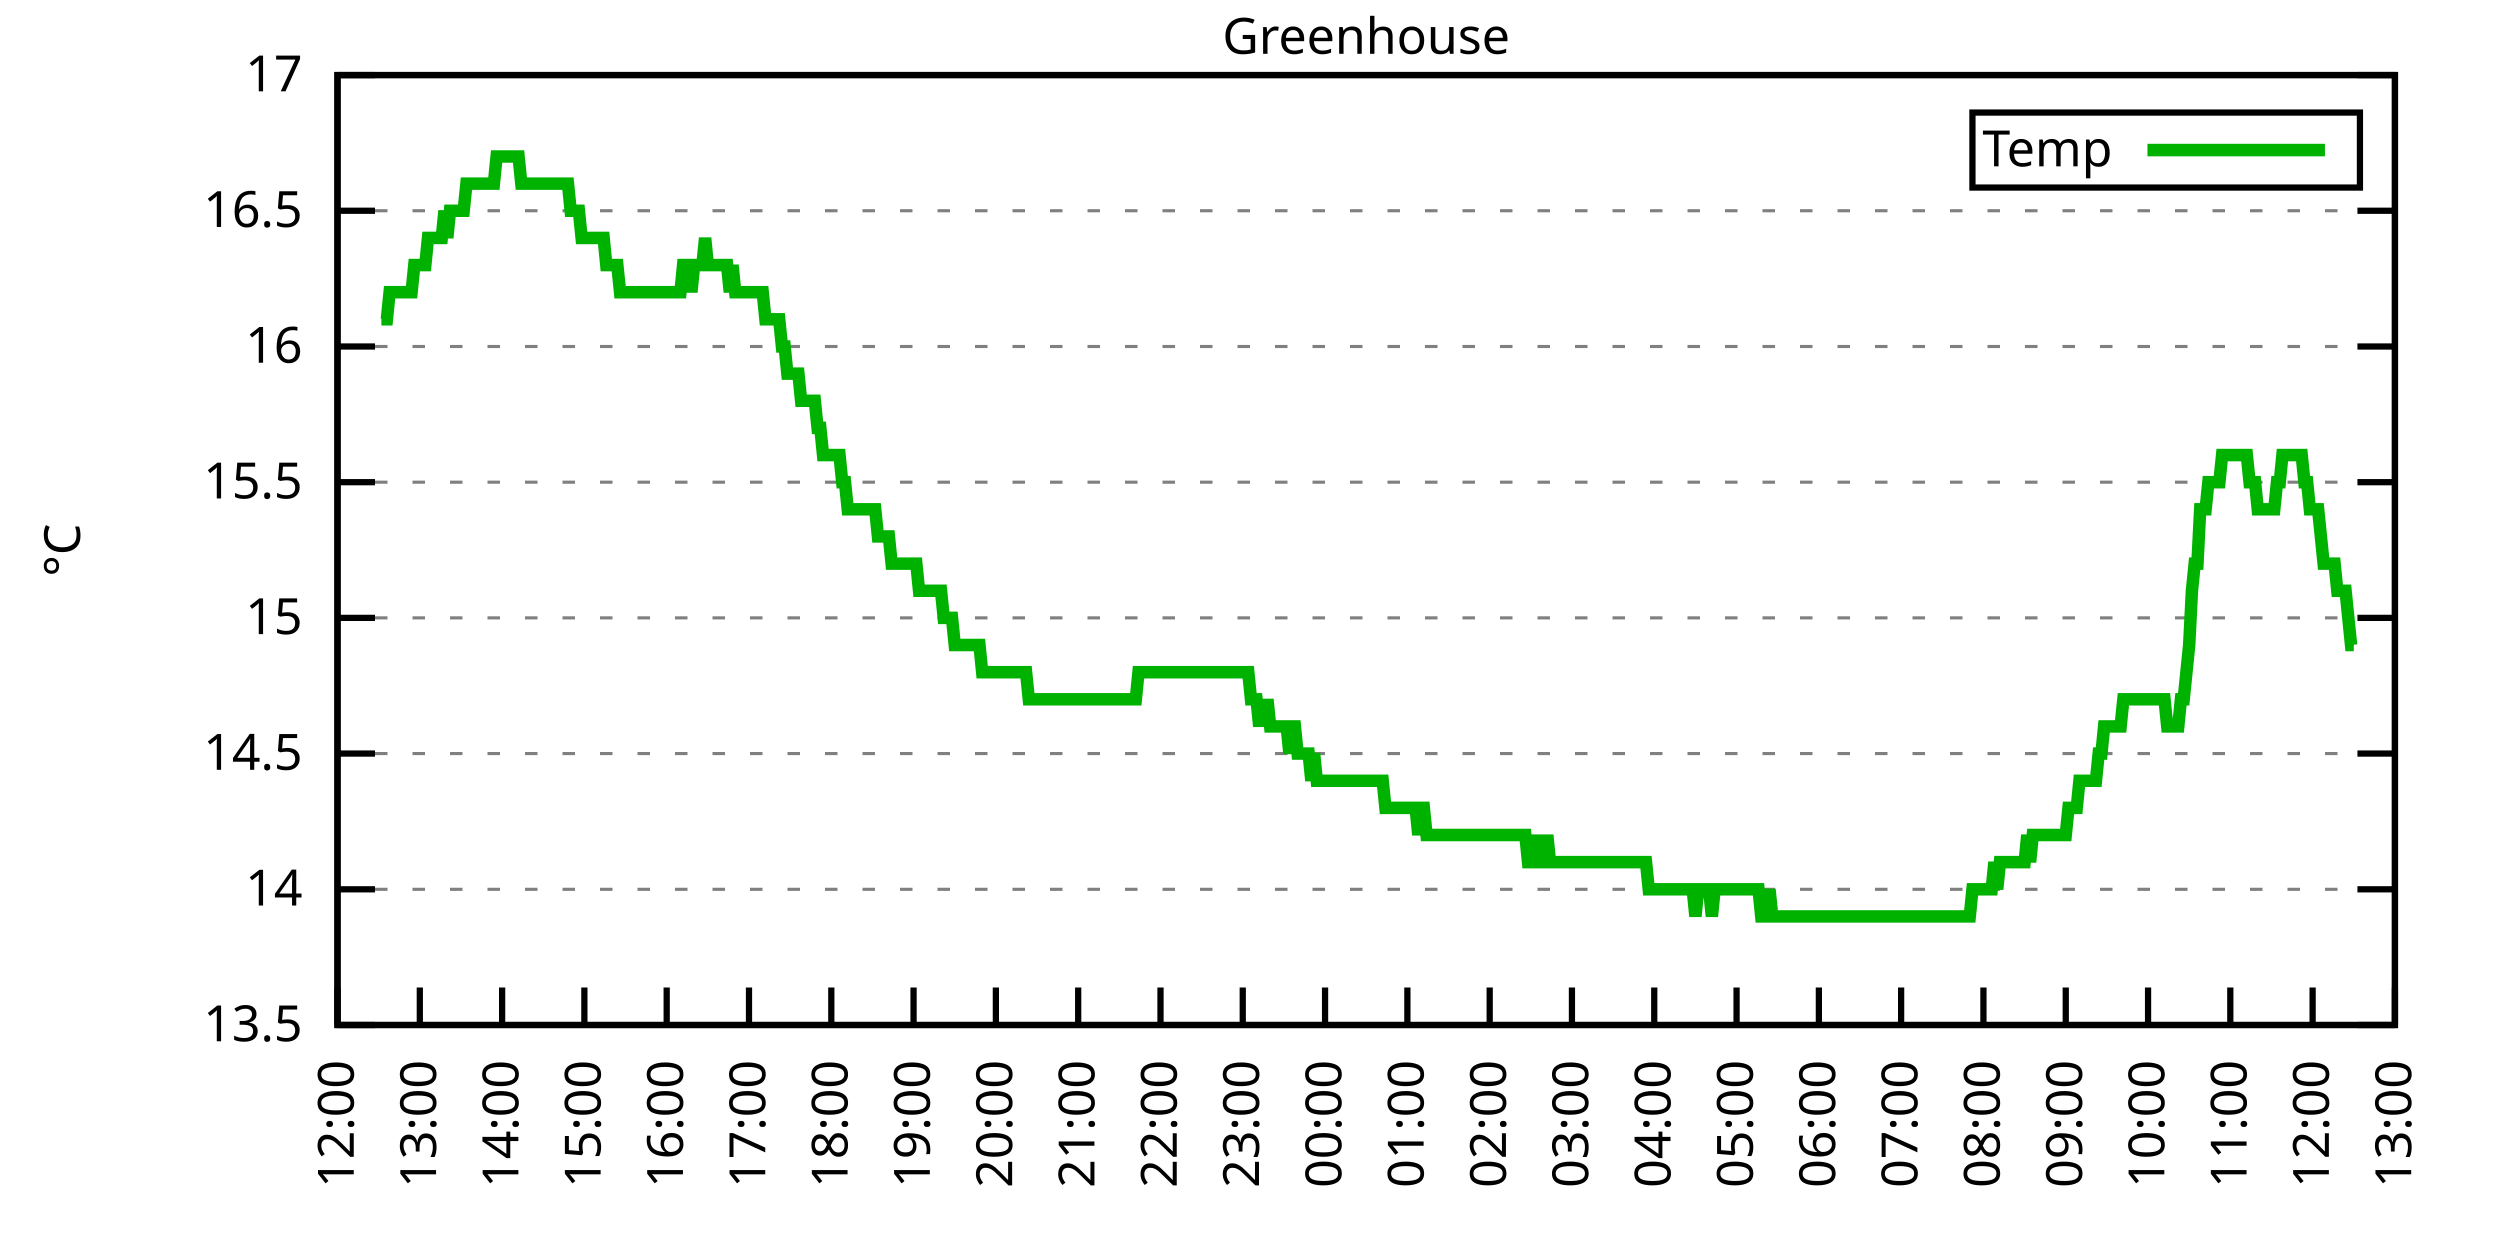
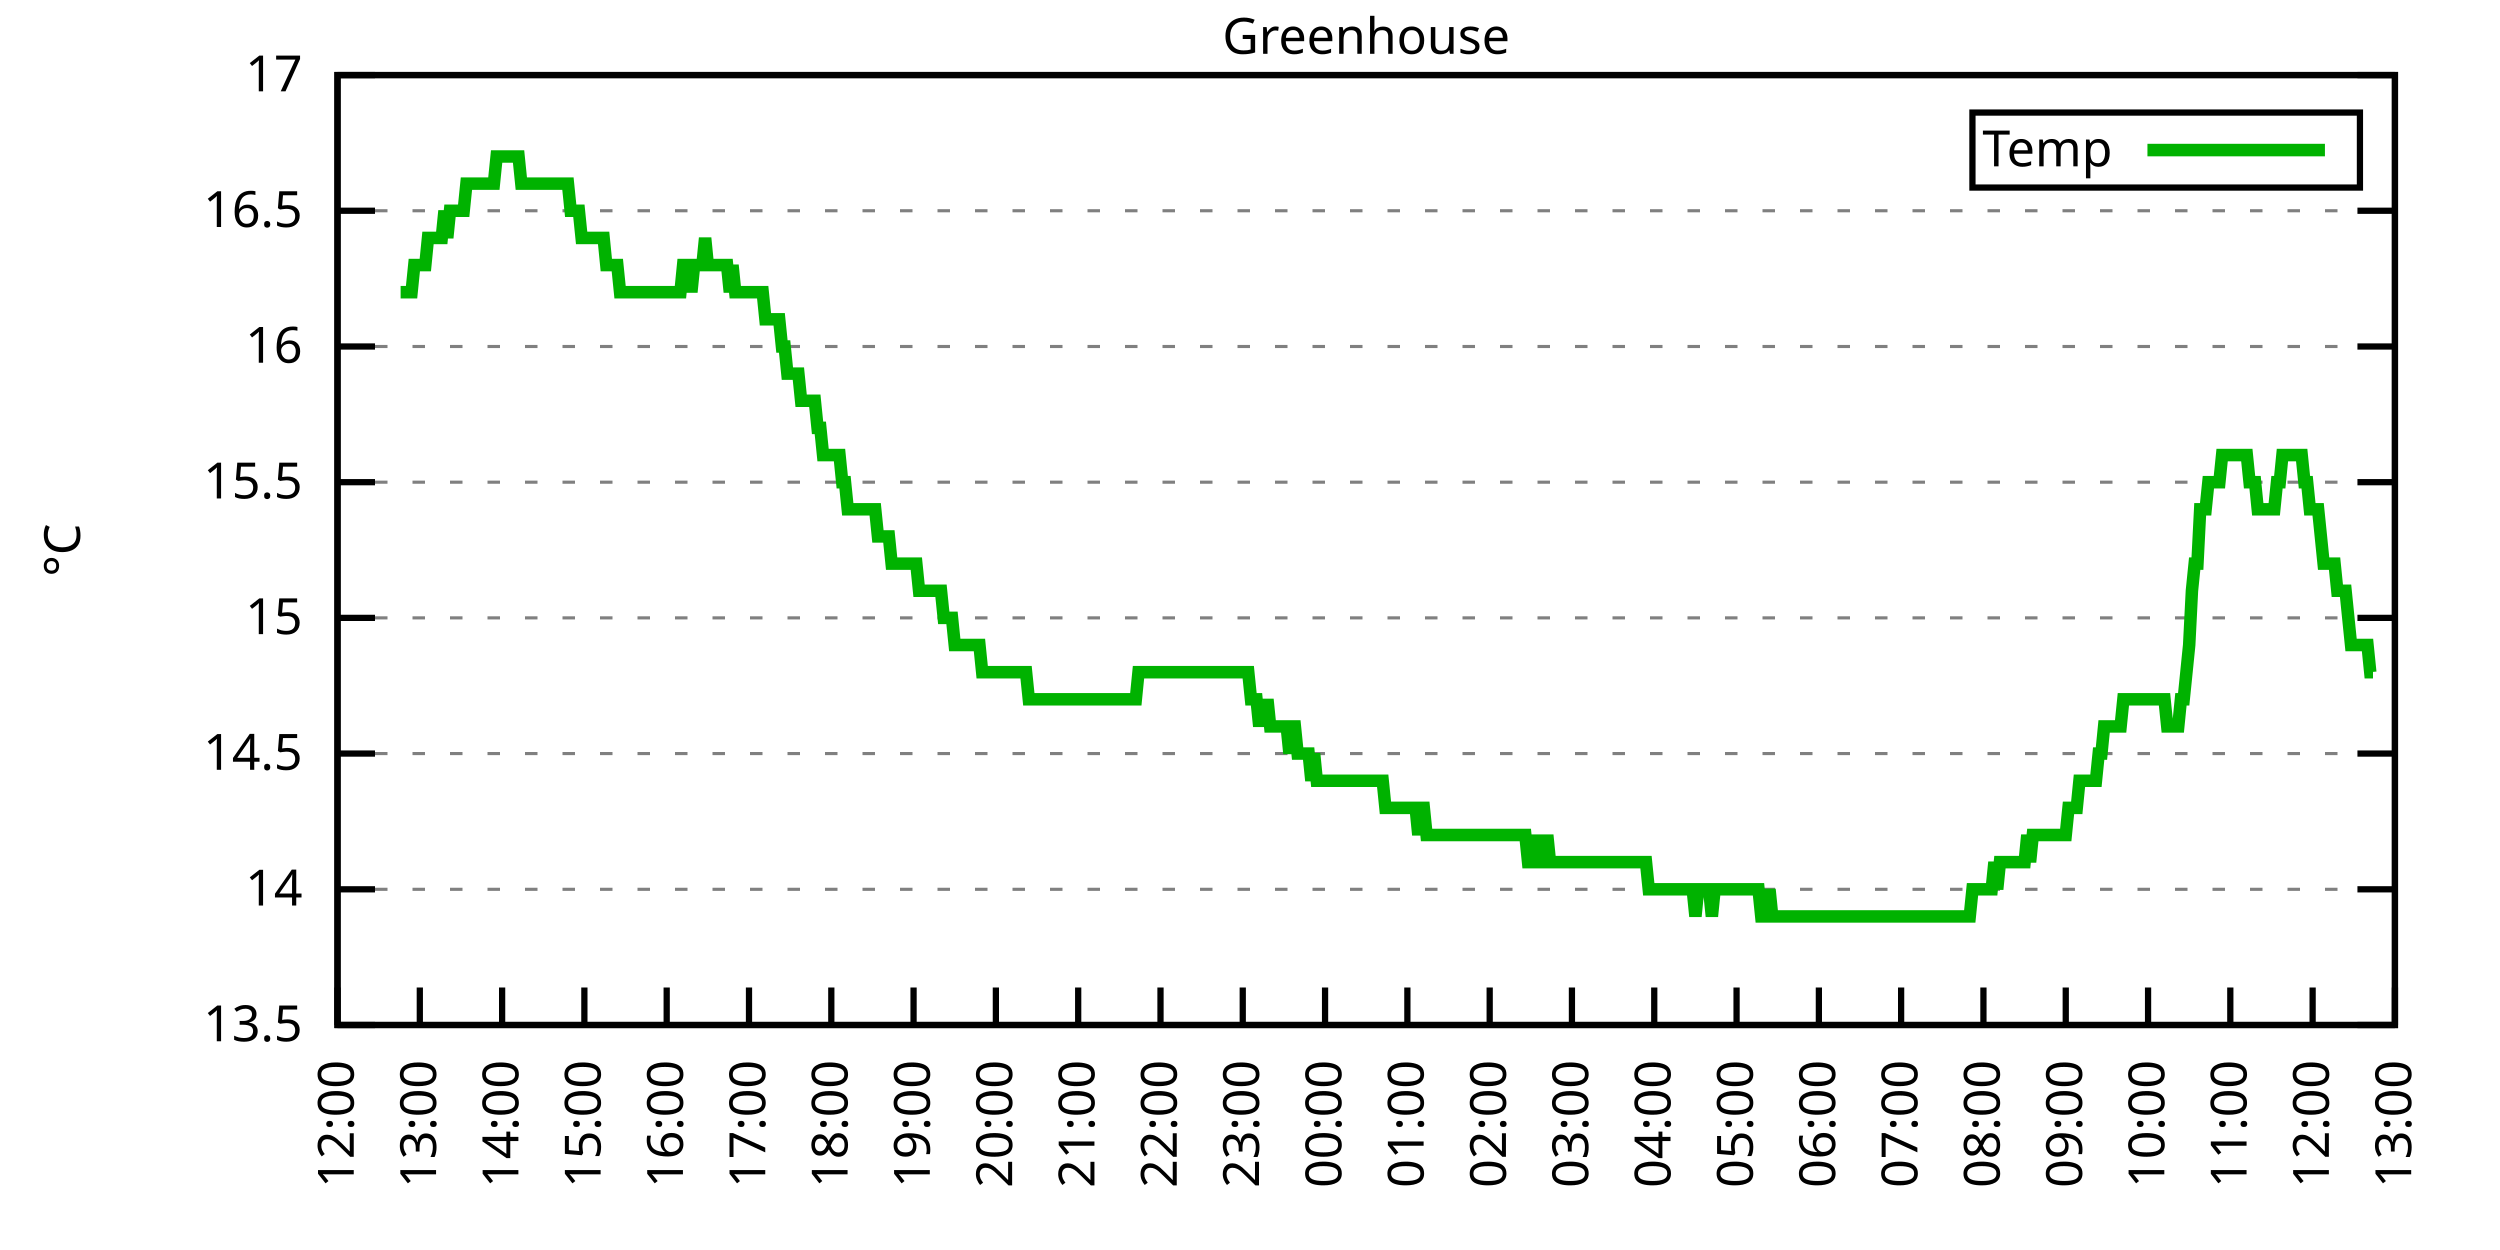
<svg xmlns="http://www.w3.org/2000/svg" xmlns:xlink="http://www.w3.org/1999/xlink" width="400" height="200" viewBox="0 0 400 200">
  <g id="gnuplot_canvas">
    <rect x="0" y="0" width="400" height="200" fill="none" />
    <defs>
      <circle id="gpDot" r="0.5" stroke-width="0.5" stroke="currentColor" />
      <path id="gpPt0" stroke-width="0.333" stroke="currentColor" d="M-1,0 h2 M0,-1 v2" />
      <path id="gpPt1" stroke-width="0.333" stroke="currentColor" d="M-1,-1 L1,1 M1,-1 L-1,1" />
      <path id="gpPt2" stroke-width="0.333" stroke="currentColor" d="M-1,0 L1,0 M0,-1 L0,1 M-1,-1 L1,1 M-1,1 L1,-1" />
      <rect id="gpPt3" stroke-width="0.333" stroke="currentColor" x="-1" y="-1" width="2" height="2" />
      <rect id="gpPt4" stroke-width="0.333" stroke="currentColor" fill="currentColor" x="-1" y="-1" width="2" height="2" />
      <circle id="gpPt5" stroke-width="0.333" stroke="currentColor" cx="0" cy="0" r="1" />
      <use xlink:href="#gpPt5" id="gpPt6" fill="currentColor" stroke="none" />
      <path id="gpPt7" stroke-width="0.333" stroke="currentColor" d="M0,-1.33 L-1.33,0.67 L1.33,0.67 z" />
      <use xlink:href="#gpPt7" id="gpPt8" fill="currentColor" stroke="none" />
      <use xlink:href="#gpPt7" id="gpPt9" stroke="currentColor" transform="rotate(180)" />
      <use xlink:href="#gpPt9" id="gpPt10" fill="currentColor" stroke="none" />
      <use xlink:href="#gpPt3" id="gpPt11" stroke="currentColor" transform="rotate(45)" />
      <use xlink:href="#gpPt11" id="gpPt12" fill="currentColor" stroke="none" />
      <path id="gpPt13" stroke-width="0.333" stroke="currentColor" d="M0,1.330 L1.265,0.411 L0.782,-1.067 L-0.782,-1.076 L-1.265,0.411 z" />
      <use xlink:href="#gpPt13" id="gpPt14" fill="currentColor" stroke="none" />
      <filter id="textbox" filterUnits="objectBoundingBox" x="0" y="0" height="1" width="1">
        <feFlood flood-color="white" flood-opacity="1" result="bgnd" />
        <feComposite in="SourceGraphic" in2="bgnd" operator="atop" />
      </filter>
      <filter id="greybox" filterUnits="objectBoundingBox" x="0" y="0" height="1" width="1">
        <feFlood flood-color="lightgrey" flood-opacity="1" result="grey" />
        <feComposite in="SourceGraphic" in2="grey" operator="atop" />
      </filter>
    </defs>
    <g fill="none" color="white" stroke="currentColor" stroke-width="1.00" stroke-linecap="butt" stroke-linejoin="miter">
</g>
    <g fill="none" color="black" stroke="currentColor" stroke-width="1.00" stroke-linecap="butt" stroke-linejoin="miter">
      <g stroke="none" shape-rendering="crispEdges">
        <polygon fill="rgb(255, 255, 255)" points="54.00,164.00 383.18,164.00 383.18,12.02 54.00,12.02 " />
      </g>
    </g>
    <g fill="none" color="black" stroke="currentColor" stroke-width="1.00" stroke-linecap="butt" stroke-linejoin="miter">
</g>
    <g fill="none" color="black" stroke="black" stroke-width="0.50" stroke-linecap="butt" stroke-linejoin="miter">
</g>
    <g fill="none" color="gray" stroke="currentColor" stroke-width="0.50" stroke-linecap="butt" stroke-linejoin="miter">
      <path stroke="gray" stroke-dasharray="2,4" class="gridline" d="M54.00,164.00 L383.19,164.00  " />
    </g>
    <g fill="none" color="gray" stroke="gray" stroke-width="1.00" stroke-linecap="butt" stroke-linejoin="miter">
</g>
    <g fill="none" color="black" stroke="currentColor" stroke-width="1.00" stroke-linecap="butt" stroke-linejoin="miter">
      <path stroke="black" d="M54.00,164.00 L60.00,164.00 M383.19,164.00 L377.19,164.00  " />
      <g transform="translate(48.40,166.60)" stroke="none" fill="black" font-family="Sans" font-size="8.00" text-anchor="end">
        <text>
          <tspan font-family="Sans"> 13.5</tspan>
        </text>
      </g>
    </g>
    <g fill="none" color="black" stroke="currentColor" stroke-width="1.00" stroke-linecap="butt" stroke-linejoin="miter">
</g>
    <g fill="none" color="black" stroke="black" stroke-width="0.50" stroke-linecap="butt" stroke-linejoin="miter">
</g>
    <g fill="none" color="gray" stroke="currentColor" stroke-width="0.50" stroke-linecap="butt" stroke-linejoin="miter">
      <path stroke="gray" stroke-dasharray="2,4" class="gridline" d="M54.00,142.29 L383.19,142.29  " />
    </g>
    <g fill="none" color="gray" stroke="gray" stroke-width="1.00" stroke-linecap="butt" stroke-linejoin="miter">
</g>
    <g fill="none" color="black" stroke="currentColor" stroke-width="1.00" stroke-linecap="butt" stroke-linejoin="miter">
      <path stroke="black" d="M54.00,142.29 L60.00,142.29 M383.19,142.29 L377.19,142.29  " />
      <g transform="translate(48.40,144.89)" stroke="none" fill="black" font-family="Sans" font-size="8.00" text-anchor="end">
        <text>
          <tspan font-family="Sans"> 14</tspan>
        </text>
      </g>
    </g>
    <g fill="none" color="black" stroke="currentColor" stroke-width="1.00" stroke-linecap="butt" stroke-linejoin="miter">
</g>
    <g fill="none" color="black" stroke="black" stroke-width="0.50" stroke-linecap="butt" stroke-linejoin="miter">
</g>
    <g fill="none" color="gray" stroke="currentColor" stroke-width="0.50" stroke-linecap="butt" stroke-linejoin="miter">
      <path stroke="gray" stroke-dasharray="2,4" class="gridline" d="M54.00,120.57 L383.19,120.57  " />
    </g>
    <g fill="none" color="gray" stroke="gray" stroke-width="1.00" stroke-linecap="butt" stroke-linejoin="miter">
</g>
    <g fill="none" color="black" stroke="currentColor" stroke-width="1.00" stroke-linecap="butt" stroke-linejoin="miter">
      <path stroke="black" d="M54.00,120.57 L60.00,120.57 M383.19,120.57 L377.19,120.57  " />
      <g transform="translate(48.40,123.17)" stroke="none" fill="black" font-family="Sans" font-size="8.00" text-anchor="end">
        <text>
          <tspan font-family="Sans"> 14.5</tspan>
        </text>
      </g>
    </g>
    <g fill="none" color="black" stroke="currentColor" stroke-width="1.00" stroke-linecap="butt" stroke-linejoin="miter">
</g>
    <g fill="none" color="black" stroke="black" stroke-width="0.50" stroke-linecap="butt" stroke-linejoin="miter">
</g>
    <g fill="none" color="gray" stroke="currentColor" stroke-width="0.50" stroke-linecap="butt" stroke-linejoin="miter">
      <path stroke="gray" stroke-dasharray="2,4" class="gridline" d="M54.00,98.86 L383.19,98.86  " />
    </g>
    <g fill="none" color="gray" stroke="gray" stroke-width="1.00" stroke-linecap="butt" stroke-linejoin="miter">
</g>
    <g fill="none" color="black" stroke="currentColor" stroke-width="1.00" stroke-linecap="butt" stroke-linejoin="miter">
      <path stroke="black" d="M54.00,98.86 L60.00,98.86 M383.19,98.86 L377.19,98.86  " />
      <g transform="translate(48.40,101.46)" stroke="none" fill="black" font-family="Sans" font-size="8.00" text-anchor="end">
        <text>
          <tspan font-family="Sans"> 15</tspan>
        </text>
      </g>
    </g>
    <g fill="none" color="black" stroke="currentColor" stroke-width="1.00" stroke-linecap="butt" stroke-linejoin="miter">
</g>
    <g fill="none" color="black" stroke="black" stroke-width="0.50" stroke-linecap="butt" stroke-linejoin="miter">
</g>
    <g fill="none" color="gray" stroke="currentColor" stroke-width="0.50" stroke-linecap="butt" stroke-linejoin="miter">
      <path stroke="gray" stroke-dasharray="2,4" class="gridline" d="M54.00,77.15 L383.19,77.15  " />
    </g>
    <g fill="none" color="gray" stroke="gray" stroke-width="1.00" stroke-linecap="butt" stroke-linejoin="miter">
</g>
    <g fill="none" color="black" stroke="currentColor" stroke-width="1.00" stroke-linecap="butt" stroke-linejoin="miter">
      <path stroke="black" d="M54.00,77.15 L60.00,77.15 M383.19,77.15 L377.19,77.15  " />
      <g transform="translate(48.40,79.75)" stroke="none" fill="black" font-family="Sans" font-size="8.00" text-anchor="end">
        <text>
          <tspan font-family="Sans"> 15.5</tspan>
        </text>
      </g>
    </g>
    <g fill="none" color="black" stroke="currentColor" stroke-width="1.00" stroke-linecap="butt" stroke-linejoin="miter">
</g>
    <g fill="none" color="black" stroke="black" stroke-width="0.50" stroke-linecap="butt" stroke-linejoin="miter">
</g>
    <g fill="none" color="gray" stroke="currentColor" stroke-width="0.50" stroke-linecap="butt" stroke-linejoin="miter">
      <path stroke="gray" stroke-dasharray="2,4" class="gridline" d="M54.00,55.44 L383.19,55.44  " />
    </g>
    <g fill="none" color="gray" stroke="gray" stroke-width="1.00" stroke-linecap="butt" stroke-linejoin="miter">
</g>
    <g fill="none" color="black" stroke="currentColor" stroke-width="1.00" stroke-linecap="butt" stroke-linejoin="miter">
      <path stroke="black" d="M54.00,55.44 L60.00,55.44 M383.19,55.44 L377.19,55.44  " />
      <g transform="translate(48.40,58.04)" stroke="none" fill="black" font-family="Sans" font-size="8.00" text-anchor="end">
        <text>
          <tspan font-family="Sans"> 16</tspan>
        </text>
      </g>
    </g>
    <g fill="none" color="black" stroke="currentColor" stroke-width="1.00" stroke-linecap="butt" stroke-linejoin="miter">
</g>
    <g fill="none" color="black" stroke="black" stroke-width="0.50" stroke-linecap="butt" stroke-linejoin="miter">
</g>
    <g fill="none" color="gray" stroke="currentColor" stroke-width="0.50" stroke-linecap="butt" stroke-linejoin="miter">
      <path stroke="gray" stroke-dasharray="2,4" class="gridline" d="M54.00,33.72 L383.19,33.72  " />
    </g>
    <g fill="none" color="gray" stroke="gray" stroke-width="1.00" stroke-linecap="butt" stroke-linejoin="miter">
</g>
    <g fill="none" color="black" stroke="currentColor" stroke-width="1.00" stroke-linecap="butt" stroke-linejoin="miter">
      <path stroke="black" d="M54.00,33.72 L60.00,33.72 M383.19,33.72 L377.19,33.72  " />
      <g transform="translate(48.40,36.32)" stroke="none" fill="black" font-family="Sans" font-size="8.00" text-anchor="end">
        <text>
          <tspan font-family="Sans"> 16.5</tspan>
        </text>
      </g>
    </g>
    <g fill="none" color="black" stroke="currentColor" stroke-width="1.00" stroke-linecap="butt" stroke-linejoin="miter">
</g>
    <g fill="none" color="black" stroke="black" stroke-width="0.50" stroke-linecap="butt" stroke-linejoin="miter">
</g>
    <g fill="none" color="gray" stroke="currentColor" stroke-width="0.50" stroke-linecap="butt" stroke-linejoin="miter">
      <path stroke="gray" stroke-dasharray="2,4" class="gridline" d="M54.00,12.01 L383.19,12.01  " />
    </g>
    <g fill="none" color="gray" stroke="gray" stroke-width="1.00" stroke-linecap="butt" stroke-linejoin="miter">
</g>
    <g fill="none" color="black" stroke="currentColor" stroke-width="1.00" stroke-linecap="butt" stroke-linejoin="miter">
      <path stroke="black" d="M54.00,12.01 L60.00,12.01 M383.19,12.01 L377.19,12.01  " />
      <g transform="translate(48.40,14.61)" stroke="none" fill="black" font-family="Sans" font-size="8.00" text-anchor="end">
        <text>
          <tspan font-family="Sans"> 17</tspan>
        </text>
      </g>
    </g>
    <g fill="none" color="black" stroke="currentColor" stroke-width="1.00" stroke-linecap="butt" stroke-linejoin="miter">
      <path stroke="black" d="M54.00,164.00 L54.00,158.00  " />
      <g transform="translate(56.60,169.60) rotate(270.00)" stroke="none" fill="black" font-family="Sans" font-size="8.00" text-anchor="end">
        <text>
          <tspan font-family="Sans">12:00</tspan>
        </text>
      </g>
    </g>
    <g fill="none" color="black" stroke="currentColor" stroke-width="1.00" stroke-linecap="butt" stroke-linejoin="miter">
      <path stroke="black" d="M67.17,164.00 L67.17,158.00  " />
      <g transform="translate(69.77,169.60) rotate(270.00)" stroke="none" fill="black" font-family="Sans" font-size="8.00" text-anchor="end">
        <text>
          <tspan font-family="Sans">13:00</tspan>
        </text>
      </g>
    </g>
    <g fill="none" color="black" stroke="currentColor" stroke-width="1.00" stroke-linecap="butt" stroke-linejoin="miter">
      <path stroke="black" d="M80.34,164.00 L80.34,158.00  " />
      <g transform="translate(82.94,169.60) rotate(270.00)" stroke="none" fill="black" font-family="Sans" font-size="8.00" text-anchor="end">
        <text>
          <tspan font-family="Sans">14:00</tspan>
        </text>
      </g>
    </g>
    <g fill="none" color="black" stroke="currentColor" stroke-width="1.00" stroke-linecap="butt" stroke-linejoin="miter">
      <path stroke="black" d="M93.50,164.00 L93.50,158.00  " />
      <g transform="translate(96.10,169.60) rotate(270.00)" stroke="none" fill="black" font-family="Sans" font-size="8.00" text-anchor="end">
        <text>
          <tspan font-family="Sans">15:00</tspan>
        </text>
      </g>
    </g>
    <g fill="none" color="black" stroke="currentColor" stroke-width="1.00" stroke-linecap="butt" stroke-linejoin="miter">
      <path stroke="black" d="M106.67,164.00 L106.67,158.00  " />
      <g transform="translate(109.27,169.60) rotate(270.00)" stroke="none" fill="black" font-family="Sans" font-size="8.00" text-anchor="end">
        <text>
          <tspan font-family="Sans">16:00</tspan>
        </text>
      </g>
    </g>
    <g fill="none" color="black" stroke="currentColor" stroke-width="1.00" stroke-linecap="butt" stroke-linejoin="miter">
      <path stroke="black" d="M119.84,164.00 L119.84,158.00  " />
      <g transform="translate(122.44,169.60) rotate(270.00)" stroke="none" fill="black" font-family="Sans" font-size="8.00" text-anchor="end">
        <text>
          <tspan font-family="Sans">17:00</tspan>
        </text>
      </g>
    </g>
    <g fill="none" color="black" stroke="currentColor" stroke-width="1.00" stroke-linecap="butt" stroke-linejoin="miter">
      <path stroke="black" d="M133.01,164.00 L133.01,158.00  " />
      <g transform="translate(135.61,169.60) rotate(270.00)" stroke="none" fill="black" font-family="Sans" font-size="8.00" text-anchor="end">
        <text>
          <tspan font-family="Sans">18:00</tspan>
        </text>
      </g>
    </g>
    <g fill="none" color="black" stroke="currentColor" stroke-width="1.00" stroke-linecap="butt" stroke-linejoin="miter">
      <path stroke="black" d="M146.17,164.00 L146.17,158.00  " />
      <g transform="translate(148.77,169.60) rotate(270.00)" stroke="none" fill="black" font-family="Sans" font-size="8.00" text-anchor="end">
        <text>
          <tspan font-family="Sans">19:00</tspan>
        </text>
      </g>
    </g>
    <g fill="none" color="black" stroke="currentColor" stroke-width="1.00" stroke-linecap="butt" stroke-linejoin="miter">
      <path stroke="black" d="M159.34,164.00 L159.34,158.00  " />
      <g transform="translate(161.94,169.60) rotate(270.00)" stroke="none" fill="black" font-family="Sans" font-size="8.00" text-anchor="end">
        <text>
          <tspan font-family="Sans">20:00</tspan>
        </text>
      </g>
    </g>
    <g fill="none" color="black" stroke="currentColor" stroke-width="1.00" stroke-linecap="butt" stroke-linejoin="miter">
      <path stroke="black" d="M172.51,164.00 L172.51,158.00  " />
      <g transform="translate(175.11,169.60) rotate(270.00)" stroke="none" fill="black" font-family="Sans" font-size="8.00" text-anchor="end">
        <text>
          <tspan font-family="Sans">21:00</tspan>
        </text>
      </g>
    </g>
    <g fill="none" color="black" stroke="currentColor" stroke-width="1.00" stroke-linecap="butt" stroke-linejoin="miter">
      <path stroke="black" d="M185.68,164.00 L185.68,158.00  " />
      <g transform="translate(188.28,169.60) rotate(270.00)" stroke="none" fill="black" font-family="Sans" font-size="8.00" text-anchor="end">
        <text>
          <tspan font-family="Sans">22:00</tspan>
        </text>
      </g>
    </g>
    <g fill="none" color="black" stroke="currentColor" stroke-width="1.00" stroke-linecap="butt" stroke-linejoin="miter">
      <path stroke="black" d="M198.84,164.00 L198.84,158.00  " />
      <g transform="translate(201.44,169.60) rotate(270.00)" stroke="none" fill="black" font-family="Sans" font-size="8.00" text-anchor="end">
        <text>
          <tspan font-family="Sans">23:00</tspan>
        </text>
      </g>
    </g>
    <g fill="none" color="black" stroke="currentColor" stroke-width="1.00" stroke-linecap="butt" stroke-linejoin="miter">
      <path stroke="black" d="M212.01,164.00 L212.01,158.00  " />
      <g transform="translate(214.61,169.60) rotate(270.00)" stroke="none" fill="black" font-family="Sans" font-size="8.00" text-anchor="end">
        <text>
          <tspan font-family="Sans">00:00</tspan>
        </text>
      </g>
    </g>
    <g fill="none" color="black" stroke="currentColor" stroke-width="1.00" stroke-linecap="butt" stroke-linejoin="miter">
      <path stroke="black" d="M225.18,164.00 L225.18,158.00  " />
      <g transform="translate(227.78,169.60) rotate(270.00)" stroke="none" fill="black" font-family="Sans" font-size="8.00" text-anchor="end">
        <text>
          <tspan font-family="Sans">01:00</tspan>
        </text>
      </g>
    </g>
    <g fill="none" color="black" stroke="currentColor" stroke-width="1.00" stroke-linecap="butt" stroke-linejoin="miter">
      <path stroke="black" d="M238.35,164.00 L238.35,158.00  " />
      <g transform="translate(240.95,169.60) rotate(270.00)" stroke="none" fill="black" font-family="Sans" font-size="8.00" text-anchor="end">
        <text>
          <tspan font-family="Sans">02:00</tspan>
        </text>
      </g>
    </g>
    <g fill="none" color="black" stroke="currentColor" stroke-width="1.00" stroke-linecap="butt" stroke-linejoin="miter">
      <path stroke="black" d="M251.51,164.00 L251.51,158.00  " />
      <g transform="translate(254.11,169.60) rotate(270.00)" stroke="none" fill="black" font-family="Sans" font-size="8.00" text-anchor="end">
        <text>
          <tspan font-family="Sans">03:00</tspan>
        </text>
      </g>
    </g>
    <g fill="none" color="black" stroke="currentColor" stroke-width="1.00" stroke-linecap="butt" stroke-linejoin="miter">
      <path stroke="black" d="M264.68,164.00 L264.68,158.00  " />
      <g transform="translate(267.28,169.60) rotate(270.00)" stroke="none" fill="black" font-family="Sans" font-size="8.00" text-anchor="end">
        <text>
          <tspan font-family="Sans">04:00</tspan>
        </text>
      </g>
    </g>
    <g fill="none" color="black" stroke="currentColor" stroke-width="1.00" stroke-linecap="butt" stroke-linejoin="miter">
      <path stroke="black" d="M277.85,164.00 L277.85,158.00  " />
      <g transform="translate(280.45,169.60) rotate(270.00)" stroke="none" fill="black" font-family="Sans" font-size="8.00" text-anchor="end">
        <text>
          <tspan font-family="Sans">05:00</tspan>
        </text>
      </g>
    </g>
    <g fill="none" color="black" stroke="currentColor" stroke-width="1.00" stroke-linecap="butt" stroke-linejoin="miter">
      <path stroke="black" d="M291.02,164.00 L291.02,158.00  " />
      <g transform="translate(293.62,169.60) rotate(270.00)" stroke="none" fill="black" font-family="Sans" font-size="8.00" text-anchor="end">
        <text>
          <tspan font-family="Sans">06:00</tspan>
        </text>
      </g>
    </g>
    <g fill="none" color="black" stroke="currentColor" stroke-width="1.00" stroke-linecap="butt" stroke-linejoin="miter">
      <path stroke="black" d="M304.18,164.00 L304.18,158.00  " />
      <g transform="translate(306.78,169.60) rotate(270.00)" stroke="none" fill="black" font-family="Sans" font-size="8.00" text-anchor="end">
        <text>
          <tspan font-family="Sans">07:00</tspan>
        </text>
      </g>
    </g>
    <g fill="none" color="black" stroke="currentColor" stroke-width="1.00" stroke-linecap="butt" stroke-linejoin="miter">
      <path stroke="black" d="M317.35,164.00 L317.35,158.00  " />
      <g transform="translate(319.95,169.60) rotate(270.00)" stroke="none" fill="black" font-family="Sans" font-size="8.00" text-anchor="end">
        <text>
          <tspan font-family="Sans">08:00</tspan>
        </text>
      </g>
    </g>
    <g fill="none" color="black" stroke="currentColor" stroke-width="1.00" stroke-linecap="butt" stroke-linejoin="miter">
      <path stroke="black" d="M330.52,164.00 L330.52,158.00  " />
      <g transform="translate(333.12,169.60) rotate(270.00)" stroke="none" fill="black" font-family="Sans" font-size="8.00" text-anchor="end">
        <text>
          <tspan font-family="Sans">09:00</tspan>
        </text>
      </g>
    </g>
    <g fill="none" color="black" stroke="currentColor" stroke-width="1.00" stroke-linecap="butt" stroke-linejoin="miter">
      <path stroke="black" d="M343.69,164.00 L343.69,158.00  " />
      <g transform="translate(346.29,169.60) rotate(270.00)" stroke="none" fill="black" font-family="Sans" font-size="8.00" text-anchor="end">
        <text>
          <tspan font-family="Sans">10:00</tspan>
        </text>
      </g>
    </g>
    <g fill="none" color="black" stroke="currentColor" stroke-width="1.00" stroke-linecap="butt" stroke-linejoin="miter">
      <path stroke="black" d="M356.85,164.00 L356.85,158.00  " />
      <g transform="translate(359.45,169.60) rotate(270.00)" stroke="none" fill="black" font-family="Sans" font-size="8.00" text-anchor="end">
        <text>
          <tspan font-family="Sans">11:00</tspan>
        </text>
      </g>
    </g>
    <g fill="none" color="black" stroke="currentColor" stroke-width="1.00" stroke-linecap="butt" stroke-linejoin="miter">
      <path stroke="black" d="M370.02,164.00 L370.02,158.00  " />
      <g transform="translate(372.62,169.60) rotate(270.00)" stroke="none" fill="black" font-family="Sans" font-size="8.00" text-anchor="end">
        <text>
          <tspan font-family="Sans">12:00</tspan>
        </text>
      </g>
    </g>
    <g fill="none" color="black" stroke="currentColor" stroke-width="1.00" stroke-linecap="butt" stroke-linejoin="miter">
      <path stroke="black" d="M383.19,164.00 L383.19,158.00  " />
      <g transform="translate(385.79,169.60) rotate(270.00)" stroke="none" fill="black" font-family="Sans" font-size="8.00" text-anchor="end">
        <text>
          <tspan font-family="Sans">13:00</tspan>
        </text>
      </g>
    </g>
    <g fill="none" color="black" stroke="currentColor" stroke-width="1.00" stroke-linecap="butt" stroke-linejoin="miter">
</g>
    <g fill="none" color="black" stroke="currentColor" stroke-width="1.00" stroke-linecap="butt" stroke-linejoin="miter">
      <path stroke="black" d="M54.00,12.01 L54.00,164.00 L383.19,164.00 L383.19,12.01 L54.00,12.01 Z  " />
    </g>
    <g fill="none" color="black" stroke="currentColor" stroke-width="1.00" stroke-linecap="butt" stroke-linejoin="miter">
</g>
    <g fill="none" color="black" stroke="currentColor" stroke-width="1.00" stroke-linecap="butt" stroke-linejoin="miter">
      <path stroke="black" d="M315.59,30.01 L315.59,18.01 L377.59,18.01 L377.59,30.01 L315.59,30.01 Z  " />
    </g>
    <g id="Greenhouse_plot_1">
      <g fill="none" color="white" stroke="black" stroke-width="2.00" stroke-linecap="butt" stroke-linejoin="miter">
</g>
      <g fill="none" color="black" stroke="currentColor" stroke-width="2.00" stroke-linecap="butt" stroke-linejoin="miter">
        <g transform="translate(337.99,26.61)" stroke="none" fill="black" font-family="Sans" font-size="8.00" text-anchor="end">
          <text>
            <tspan font-family="Sans">Temp</tspan>
          </text>
        </g>
      </g>
      <g fill="none" color="black" stroke="currentColor" stroke-width="2.00" stroke-linecap="butt" stroke-linejoin="miter">
-         <path stroke="rgb(  0, 178,   0)" d="M343.59,24.01 L371.99,24.01 M61.02,51.09 L61.46,51.09 L61.90,51.09 L62.34,46.75 L62.78,46.75 L63.22,46.75   L63.66,46.75 L64.10,46.75 L64.53,46.75 L64.97,46.75 L65.41,46.75 L65.85,46.75 L66.29,42.41 L66.73,42.41   L67.17,42.41 L67.61,42.41 L68.05,42.41 L68.48,38.07 L68.92,38.07 L69.36,38.07 L69.80,38.07 L70.24,38.07   L70.68,38.07 L71.12,33.72 L71.56,38.07 L72.00,33.72 L72.43,33.72 L72.87,33.72 L73.31,33.72 L73.75,33.72   L74.19,33.72 L74.63,29.38 L75.07,29.38 L75.51,29.38 L75.95,29.38 L76.38,29.38 L76.82,29.38 L77.26,29.38   L77.70,29.38 L78.14,29.38 L78.58,29.38 L79.02,29.38 L79.46,25.04 L79.90,25.04 L80.34,25.04 L80.77,25.04   L81.21,25.04 L81.65,25.04 L82.09,25.04 L82.53,25.04 L82.97,25.04 L83.41,29.38 L83.85,29.38 L84.29,29.38   L84.72,29.38 L85.16,29.38 L85.60,29.38 L86.04,29.38 L86.48,29.38 L86.92,29.38 L87.36,29.38 L87.80,29.38   L88.24,29.38 L88.67,29.38 L89.11,29.38 L89.55,29.38 L89.99,29.38 L90.43,29.38 L90.87,29.38 L91.31,33.72   L91.75,33.72 L92.19,33.72 L92.62,33.72 L93.06,38.07 L93.50,38.07 L93.94,38.07 L94.38,38.07 L94.82,38.07   L95.26,38.07 L95.70,38.07 L96.14,38.07 L96.58,38.07 L97.01,42.41 L97.45,42.41 L97.89,42.41 L98.33,42.41   L98.77,42.41 L99.21,46.75 L99.65,46.75 L100.09,46.75 L100.53,46.75 L100.96,46.75 L101.40,46.75 L101.84,46.75   L102.28,46.75 L102.72,46.75 L103.16,46.75 L103.60,46.75 L104.04,46.75 L104.48,46.75 L104.91,46.75 L105.35,46.75   L105.79,46.75 L106.23,46.75 L106.67,46.75 L107.11,46.75 L107.55,46.75 L107.99,46.75 L108.43,46.75 L108.87,46.75   L109.30,42.41 L109.74,42.41 L110.18,42.41 L110.62,46.75 L111.06,42.41 L111.50,42.41 L111.94,42.41 L112.38,42.41   L112.82,38.07 L113.25,42.41 L113.69,42.41 L114.13,42.41 L114.57,42.41 L115.01,42.41 L115.45,42.41 L115.89,42.41   L116.33,42.41 L116.77,46.75 L117.20,42.41 L117.64,46.75 L118.08,46.75 L118.52,46.75 L118.96,46.75 L119.40,46.75   L119.84,46.75 L120.28,46.75 L120.72,46.75 L121.15,46.75 L121.59,46.75 L122.03,46.75 L122.47,51.09 L122.91,51.09   L123.35,51.09 L123.79,51.09 L124.23,51.09 L124.67,51.09 L125.11,55.44 L125.54,55.44 L125.98,59.78 L126.42,59.78   L126.86,59.78 L127.30,59.78 L127.74,59.78 L128.18,64.12 L128.62,64.12 L129.06,64.12 L129.49,64.12 L129.93,64.12   L130.37,64.12 L130.81,68.46 L131.25,68.46 L131.69,72.81 L132.13,72.81 L132.57,72.81 L133.01,72.81 L133.44,72.81   L133.88,72.81 L134.32,72.81 L134.76,77.15 L135.20,77.15 L135.64,81.49 L136.08,81.49 L136.52,81.49 L136.96,81.49   L137.39,81.49 L137.83,81.49 L138.27,81.49 L138.71,81.49 L139.15,81.49 L139.59,81.49 L140.03,81.49 L140.47,85.83   L140.91,85.83 L141.35,85.83 L141.78,85.83 L142.22,85.83 L142.66,90.18 L143.10,90.18 L143.54,90.18 L143.98,90.18   L144.42,90.18 L144.86,90.18 L145.30,90.18 L145.73,90.18 L146.17,90.18 L146.61,90.18 L147.05,94.52 L147.49,94.52   L147.93,94.52 L148.37,94.52 L148.81,94.52 L149.25,94.52 L149.68,94.52 L150.12,94.52 L150.56,94.52 L151.00,98.86   L151.44,98.86 L151.88,98.86 L152.32,98.86 L152.76,103.20 L153.20,103.20 L153.63,103.20 L154.07,103.20 L154.51,103.20   L154.95,103.20 L155.39,103.20 L155.83,103.20 L156.27,103.20 L156.71,103.20 L157.15,107.55 L157.59,107.55 L158.02,107.55   L158.46,107.55 L158.90,107.55 L159.34,107.55 L159.78,107.55 L160.22,107.55 L160.66,107.55 L161.10,107.55 L161.54,107.55   L161.97,107.55 L162.41,107.55 L162.85,107.55 L163.29,107.55 L163.73,107.55 L164.17,107.55 L164.61,111.89 L165.05,111.89   L165.49,111.89 L165.92,111.89 L166.36,111.89 L166.80,111.89 L167.24,111.89 L167.68,111.89 L168.12,111.89 L168.56,111.89   L169.00,111.89 L169.44,111.89 L169.87,111.89 L170.31,111.89 L170.75,111.89 L171.19,111.89 L171.63,111.89 L172.07,111.89   L172.51,111.89 L172.95,111.89 L173.39,111.89 L173.83,111.89 L174.26,111.89 L174.70,111.89 L175.14,111.89 L175.58,111.89   L176.02,111.89 L176.46,111.89 L176.90,111.89 L177.34,111.89 L177.78,111.89 L178.21,111.89 L178.65,111.89 L179.09,111.89   L179.53,111.89 L179.97,111.89 L180.41,111.89 L180.85,111.89 L181.29,111.89 L181.73,111.89 L182.16,107.55 L182.60,107.55   L183.04,107.55 L183.48,107.55 L183.92,107.55 L184.36,107.55 L184.80,107.55 L185.24,107.55 L185.68,107.55 L186.11,107.55   L186.55,107.55 L186.99,107.55 L187.43,107.55 L187.87,107.55 L188.31,107.55 L188.75,107.55 L189.19,107.55 L189.63,107.55   L190.07,107.55 L190.50,107.55 L190.94,107.55 L191.38,107.55 L191.82,107.55 L192.26,107.55 L192.70,107.55 L193.14,107.55   L193.58,107.55 L194.02,107.55 L194.45,107.55 L194.89,107.55 L195.33,107.55 L195.77,107.55 L196.21,107.55 L196.65,107.55   L197.09,107.55 L197.53,107.55 L197.97,107.55 L198.40,107.55 L198.84,107.55 L199.28,107.55 L199.72,107.55 L200.16,111.89   L200.60,111.89 L201.04,111.89 L201.48,116.23 L201.92,111.89 L202.35,116.23 L202.79,111.89 L203.23,116.23 L203.67,116.23   L204.11,116.23 L204.55,116.23 L204.99,116.23 L205.43,116.23 L205.87,116.23 L206.31,120.57 L206.74,116.23 L207.18,116.23   L207.62,120.57 L208.06,120.57 L208.50,120.57 L208.94,120.57 L209.38,120.57 L209.82,124.92 L210.26,120.57 L210.69,124.92   L211.13,124.92 L211.57,124.92 L212.01,124.92 L212.45,124.92 L212.89,124.92 L213.33,124.92 L213.77,124.92 L214.21,124.92   L214.64,124.92 L215.08,124.92 L215.52,124.92 L215.96,124.92 L216.40,124.92 L216.84,124.92 L217.28,124.92 L217.72,124.92   L218.16,124.92 L218.60,124.92 L219.03,124.92 L219.47,124.92 L219.91,124.92 L220.35,124.92 L220.79,124.92 L221.23,124.92   L221.67,129.26 L222.11,129.26 L222.55,129.26 L222.98,129.26 L223.42,129.26 L223.86,129.26 L224.30,129.26 L224.74,129.26   L225.18,129.26 L225.62,129.26 L226.06,129.26 L226.50,129.26 L226.93,133.60 L227.37,129.26 L227.81,129.26 L228.25,133.60   L228.69,133.60 L229.13,133.60 L229.57,133.60 L230.01,133.60 L230.45,133.60 L230.88,133.60 L231.32,133.60 L231.76,133.60   L232.20,133.60 L232.64,133.60 L233.08,133.60 L233.52,133.60 L233.96,133.60 L234.40,133.60 L234.84,133.60 L235.27,133.60   L235.71,133.60 L236.15,133.60 L236.59,133.60 L237.03,133.60 L237.47,133.60 L237.91,133.60 L238.35,133.60 L238.79,133.60   L239.22,133.60 L239.66,133.60 L240.10,133.60 L240.54,133.60 L240.98,133.60 L241.42,133.60 L241.86,133.60 L242.30,133.60   L242.74,133.60 L243.17,133.60 L243.61,133.60 L244.05,133.60 L244.49,137.94 L244.93,137.94 L245.37,137.94 L245.81,133.60   L246.25,137.94 L246.69,137.94 L247.12,137.94 L247.56,133.60 L248.00,137.94 L248.44,137.94 L248.88,137.94 L249.32,137.94   L249.76,137.94 L250.20,137.94 L250.64,137.94 L251.08,137.94 L251.51,137.94 L251.95,137.94 L252.39,137.94 L252.83,137.94   L253.27,137.94 L253.71,137.94 L254.15,137.94 L254.59,137.94 L255.03,137.94 L255.46,137.94 L255.90,137.94 L256.34,137.94   L256.78,137.94 L257.22,137.94 L257.66,137.94 L258.10,137.94 L258.54,137.94 L258.98,137.94 L259.41,137.94 L259.85,137.94   L260.29,137.94 L260.73,137.94 L261.17,137.94 L261.61,137.94 L262.05,137.94 L262.49,137.94 L262.93,137.94 L263.36,137.94   L263.80,142.29 L264.24,142.29 L264.68,142.29 L265.12,142.29 L265.56,142.29 L266.00,142.29 L266.44,142.29 L266.88,142.29   L267.32,142.29 L267.75,142.29 L268.19,142.29 L268.63,142.29 L269.07,142.29 L269.51,142.29 L269.95,142.29 L270.39,142.29   L270.83,142.29 L271.27,146.63 L271.70,142.29 L272.14,142.29 L272.58,142.29 L273.02,142.29 L273.46,142.29 L273.90,146.63   L274.34,142.29 L274.78,142.29 L275.22,142.29 L275.65,142.29 L276.09,142.29 L276.53,142.29 L276.97,142.29 L277.41,142.29   L277.85,142.29 L278.29,142.29 L278.73,142.29 L279.17,142.29 L279.60,142.29 L280.04,142.29 L280.48,142.29 L280.92,142.29   L281.36,142.29 L281.80,146.63 L282.24,146.63 L282.68,146.63 L283.12,142.29 L283.56,146.63 L283.99,146.63 L284.43,146.63   L284.87,146.63 L285.31,146.63 L285.75,146.63 L286.19,146.63 L286.63,146.63 L287.07,146.63 L287.51,146.63 L287.94,146.63   L288.38,146.63 L288.82,146.63 L289.26,146.63 L289.70,146.63 L290.14,146.63 L290.58,146.63 L291.02,146.63 L291.46,146.63   L291.89,146.63 L292.33,146.63 L292.77,146.63 L293.21,146.63 L293.65,146.63 L294.09,146.63 L294.53,146.63 L294.97,146.63   L295.41,146.63 L295.84,146.63 L296.28,146.63 L296.72,146.63 L297.16,146.63 L297.60,146.63 L298.04,146.63 L298.48,146.63   L298.92,146.63 L299.36,146.63 L299.80,146.63 L300.23,146.63 L300.67,146.63 L301.11,146.63 L301.55,146.63 L301.99,146.63   L302.43,146.63 L302.87,146.63 L303.31,146.63 L303.75,146.63 L304.18,146.63 L304.62,146.63 L305.06,146.63 L305.50,146.63   L305.94,146.63 L306.38,146.63 L306.82,146.63 L307.26,146.63 L307.70,146.63 L308.13,146.63 L308.57,146.63 L309.01,146.63   L309.45,146.63 L309.89,146.63 L310.33,146.63 L310.77,146.63 L311.21,146.63 L311.65,146.63 L312.08,146.63 L312.52,146.63   L312.96,146.63 L313.40,146.63 L313.84,146.63 L314.28,146.63 L314.72,146.63 L315.16,146.63 L315.60,142.29 L316.04,142.29   L316.47,142.29 L316.91,142.29 L317.35,142.29 L317.79,142.29 L318.23,142.29 L318.67,142.29 L319.11,137.94 L319.55,142.29   L319.99,137.94 L320.42,137.94 L320.86,137.94 L321.30,137.94 L321.74,137.94 L322.18,137.94 L322.62,137.94 L323.06,137.94   L323.50,137.94 L323.94,137.94 L324.37,133.60 L324.81,137.94 L325.25,133.60 L325.69,133.60 L326.13,133.60 L326.57,133.60   L327.01,133.60 L327.45,133.60 L327.89,133.60 L328.33,133.60 L328.76,133.60 L329.20,133.60 L329.64,133.60 L330.08,133.60   L330.52,133.60 L330.96,129.26 L331.40,129.26 L331.84,129.26 L332.28,129.26 L332.71,124.92 L333.15,124.92 L333.59,124.92   L334.03,124.92 L334.47,124.92 L334.91,124.92 L335.35,124.92 L335.79,120.57 L336.23,120.57 L336.66,116.23 L337.10,116.23   L337.54,116.23 L337.98,116.23 L338.42,116.23 L338.86,116.23 L339.30,116.23 L339.74,111.89 L340.18,111.89 L340.61,111.89   L341.05,111.89 L341.49,111.89 L341.93,111.89 L342.37,111.89 L342.81,111.89 L343.25,111.89 L343.69,111.89 L344.13,111.89   L344.57,111.89 L345.00,111.89 L345.44,111.89 L345.88,111.89 L346.32,111.89 L346.76,116.23 L347.20,116.23 L347.64,116.23   L348.08,116.23 L348.52,116.23 L348.95,111.89 L349.39,111.89 L349.83,107.55 L350.27,103.20 L350.71,94.52 L351.15,90.18   L351.59,90.18 L352.03,81.49 L352.47,81.49 L352.90,81.49 L353.34,77.15 L353.78,77.15 L354.22,77.15 L354.66,77.15   L355.10,77.15 L355.54,72.81 L355.98,72.81 L356.42,72.81 L356.85,72.81 L357.29,72.81 L357.73,72.81 L358.17,72.81   L358.61,72.81 L359.05,72.81 L359.49,72.81 L359.93,77.15 L360.37,77.15 L360.81,77.15 L361.24,81.49 L361.68,81.49   L362.12,81.49 L362.56,81.49 L363.00,81.49 L363.44,81.49 L363.88,81.49 L364.32,77.15 L364.76,77.15 L365.19,72.81   L365.63,72.81 L366.07,72.81 L366.51,72.81 L366.95,72.81 L367.39,72.81 L367.83,72.81 L368.27,72.81 L368.71,77.15   L369.14,77.15 L369.58,81.49 L370.02,81.49 L370.46,81.49 L370.90,81.49 L371.34,85.83 L371.78,90.18 L372.22,90.18   L372.66,90.18 L373.09,90.18 L373.53,90.18 L373.97,94.52 L374.41,94.52 L374.85,94.52 L375.29,94.52 L375.73,98.86   L376.17,103.20 L376.61,103.20  " />
+         <path stroke="rgb(  0, 178,   0)" d="M343.59,24.01 L371.99,24.01 M64.10,46.75 L64.53,46.75 L64.97,46.75 L65.41,46.75 L65.85,46.75 L66.29,42.41   L66.73,42.41 L67.17,42.41 L67.61,42.41 L68.05,42.41 L68.48,38.07 L68.92,38.07 L69.36,38.07 L69.80,38.07   L70.24,38.07 L70.68,38.07 L71.12,33.72 L71.56,38.07 L72.00,33.72 L72.43,33.72 L72.87,33.72 L73.31,33.72   L73.75,33.72 L74.19,33.72 L74.63,29.38 L75.07,29.38 L75.51,29.38 L75.95,29.38 L76.38,29.38 L76.82,29.38   L77.26,29.38 L77.70,29.38 L78.14,29.38 L78.58,29.38 L79.02,29.38 L79.46,25.04 L79.90,25.04 L80.34,25.04   L80.77,25.04 L81.21,25.04 L81.65,25.04 L82.09,25.04 L82.53,25.04 L82.97,25.04 L83.41,29.38 L83.85,29.38   L84.29,29.38 L84.72,29.38 L85.16,29.38 L85.60,29.38 L86.04,29.38 L86.48,29.38 L86.92,29.38 L87.36,29.38   L87.80,29.38 L88.24,29.38 L88.67,29.38 L89.11,29.38 L89.55,29.38 L89.99,29.38 L90.43,29.38 L90.87,29.38   L91.31,33.72 L91.75,33.72 L92.19,33.72 L92.62,33.72 L93.06,38.07 L93.50,38.07 L93.94,38.07 L94.38,38.07   L94.82,38.07 L95.26,38.07 L95.70,38.07 L96.14,38.07 L96.58,38.07 L97.01,42.41 L97.45,42.41 L97.89,42.41   L98.33,42.41 L98.77,42.41 L99.21,46.75 L99.65,46.75 L100.09,46.75 L100.53,46.75 L100.96,46.75 L101.40,46.75   L101.84,46.75 L102.28,46.75 L102.72,46.75 L103.16,46.75 L103.60,46.75 L104.04,46.75 L104.48,46.75 L104.91,46.75   L105.35,46.75 L105.79,46.75 L106.23,46.75 L106.67,46.75 L107.11,46.75 L107.55,46.75 L107.99,46.75 L108.43,46.75   L108.87,46.75 L109.30,42.41 L109.74,42.41 L110.18,42.41 L110.62,46.75 L111.06,42.41 L111.50,42.41 L111.94,42.41   L112.38,42.41 L112.82,38.07 L113.25,42.41 L113.69,42.41 L114.13,42.41 L114.57,42.41 L115.01,42.41 L115.45,42.41   L115.89,42.41 L116.33,42.41 L116.77,46.75 L117.20,42.41 L117.64,46.75 L118.08,46.75 L118.52,46.75 L118.96,46.75   L119.40,46.75 L119.84,46.75 L120.28,46.75 L120.72,46.75 L121.15,46.75 L121.59,46.75 L122.03,46.75 L122.47,51.09   L122.91,51.09 L123.35,51.09 L123.79,51.09 L124.23,51.09 L124.67,51.09 L125.11,55.44 L125.54,55.44 L125.98,59.78   L126.42,59.78 L126.86,59.78 L127.30,59.78 L127.74,59.78 L128.18,64.12 L128.62,64.12 L129.06,64.12 L129.49,64.12   L129.93,64.12 L130.37,64.12 L130.81,68.46 L131.25,68.46 L131.69,72.81 L132.13,72.81 L132.57,72.81 L133.01,72.81   L133.44,72.81 L133.88,72.81 L134.32,72.81 L134.76,77.15 L135.20,77.15 L135.64,81.49 L136.08,81.49 L136.52,81.49   L136.96,81.49 L137.39,81.49 L137.83,81.49 L138.27,81.49 L138.71,81.49 L139.15,81.49 L139.59,81.49 L140.03,81.49   L140.47,85.83 L140.91,85.83 L141.35,85.83 L141.78,85.83 L142.22,85.83 L142.66,90.18 L143.10,90.18 L143.54,90.18   L143.98,90.18 L144.42,90.18 L144.86,90.18 L145.30,90.18 L145.73,90.18 L146.17,90.18 L146.61,90.18 L147.05,94.52   L147.49,94.52 L147.93,94.52 L148.37,94.52 L148.81,94.52 L149.25,94.52 L149.68,94.52 L150.12,94.52 L150.56,94.52   L151.00,98.86 L151.44,98.86 L151.88,98.86 L152.32,98.86 L152.76,103.20 L153.20,103.20 L153.63,103.20 L154.07,103.20   L154.51,103.20 L154.95,103.20 L155.39,103.20 L155.83,103.20 L156.27,103.20 L156.71,103.20 L157.15,107.55 L157.59,107.55   L158.02,107.55 L158.46,107.55 L158.90,107.55 L159.34,107.55 L159.78,107.55 L160.22,107.55 L160.66,107.55 L161.10,107.55   L161.54,107.55 L161.97,107.55 L162.41,107.55 L162.85,107.55 L163.29,107.55 L163.73,107.55 L164.17,107.55 L164.61,111.89   L165.05,111.89 L165.49,111.89 L165.92,111.89 L166.36,111.89 L166.80,111.89 L167.24,111.89 L167.68,111.89 L168.12,111.89   L168.56,111.89 L169.00,111.89 L169.44,111.89 L169.87,111.89 L170.31,111.89 L170.75,111.89 L171.19,111.89 L171.63,111.89   L172.07,111.89 L172.51,111.89 L172.95,111.89 L173.39,111.89 L173.83,111.89 L174.26,111.89 L174.70,111.89 L175.14,111.89   L175.58,111.89 L176.02,111.89 L176.46,111.89 L176.90,111.89 L177.34,111.89 L177.78,111.89 L178.21,111.89 L178.65,111.89   L179.09,111.89 L179.53,111.89 L179.97,111.89 L180.41,111.89 L180.85,111.89 L181.29,111.89 L181.73,111.89 L182.16,107.55   L182.60,107.55 L183.04,107.55 L183.48,107.55 L183.92,107.55 L184.36,107.55 L184.80,107.55 L185.24,107.55 L185.68,107.55   L186.11,107.55 L186.55,107.55 L186.99,107.55 L187.43,107.55 L187.87,107.55 L188.31,107.55 L188.75,107.55 L189.19,107.55   L189.63,107.55 L190.07,107.55 L190.50,107.55 L190.94,107.55 L191.38,107.55 L191.82,107.55 L192.26,107.55 L192.70,107.55   L193.14,107.55 L193.58,107.55 L194.02,107.55 L194.45,107.55 L194.89,107.55 L195.33,107.55 L195.77,107.55 L196.21,107.55   L196.65,107.55 L197.09,107.55 L197.53,107.55 L197.97,107.55 L198.40,107.55 L198.84,107.55 L199.28,107.55 L199.72,107.55   L200.16,111.89 L200.60,111.89 L201.04,111.89 L201.48,116.23 L201.92,111.89 L202.35,116.23 L202.79,111.89 L203.23,116.23   L203.67,116.23 L204.11,116.23 L204.55,116.23 L204.99,116.23 L205.43,116.23 L205.87,116.23 L206.31,120.57 L206.74,116.23   L207.18,116.23 L207.62,120.57 L208.06,120.57 L208.50,120.57 L208.94,120.57 L209.38,120.57 L209.82,124.92 L210.26,120.57   L210.69,124.92 L211.13,124.92 L211.57,124.92 L212.01,124.92 L212.45,124.92 L212.89,124.92 L213.33,124.92 L213.77,124.92   L214.21,124.92 L214.64,124.92 L215.08,124.92 L215.52,124.92 L215.96,124.92 L216.40,124.92 L216.84,124.92 L217.28,124.92   L217.72,124.92 L218.16,124.92 L218.60,124.92 L219.03,124.92 L219.47,124.92 L219.91,124.92 L220.35,124.92 L220.79,124.92   L221.23,124.92 L221.67,129.26 L222.11,129.26 L222.55,129.26 L222.98,129.26 L223.42,129.26 L223.86,129.26 L224.30,129.26   L224.74,129.26 L225.18,129.26 L225.62,129.26 L226.06,129.26 L226.50,129.26 L226.93,133.60 L227.37,129.26 L227.81,129.26   L228.25,133.60 L228.69,133.60 L229.13,133.60 L229.57,133.60 L230.01,133.60 L230.45,133.60 L230.88,133.60 L231.32,133.60   L231.76,133.60 L232.20,133.60 L232.64,133.60 L233.08,133.60 L233.52,133.60 L233.96,133.60 L234.40,133.60 L234.84,133.60   L235.27,133.60 L235.71,133.60 L236.15,133.60 L236.59,133.60 L237.03,133.60 L237.47,133.60 L237.91,133.60 L238.35,133.60   L238.79,133.60 L239.22,133.60 L239.66,133.60 L240.10,133.60 L240.54,133.60 L240.98,133.60 L241.42,133.60 L241.86,133.60   L242.30,133.60 L242.74,133.60 L243.17,133.60 L243.61,133.60 L244.05,133.60 L244.49,137.94 L244.93,137.94 L245.37,137.94   L245.81,133.60 L246.25,137.94 L246.69,137.94 L247.12,137.94 L247.56,133.60 L248.00,137.94 L248.44,137.94 L248.88,137.94   L249.32,137.94 L249.76,137.94 L250.20,137.94 L250.64,137.94 L251.08,137.94 L251.51,137.94 L251.95,137.94 L252.39,137.94   L252.83,137.94 L253.27,137.94 L253.71,137.94 L254.15,137.94 L254.59,137.94 L255.03,137.94 L255.46,137.94 L255.90,137.94   L256.34,137.94 L256.78,137.94 L257.22,137.94 L257.66,137.94 L258.10,137.94 L258.54,137.94 L258.98,137.94 L259.41,137.94   L259.85,137.94 L260.29,137.94 L260.73,137.94 L261.17,137.94 L261.61,137.94 L262.05,137.94 L262.49,137.94 L262.93,137.94   L263.36,137.94 L263.80,142.29 L264.24,142.29 L264.68,142.29 L265.12,142.29 L265.56,142.29 L266.00,142.29 L266.44,142.29   L266.88,142.29 L267.32,142.29 L267.75,142.29 L268.19,142.29 L268.63,142.29 L269.07,142.29 L269.51,142.29 L269.95,142.29   L270.39,142.29 L270.83,142.29 L271.27,146.63 L271.70,142.29 L272.14,142.29 L272.58,142.29 L273.02,142.29 L273.46,142.29   L273.90,146.63 L274.34,142.29 L274.78,142.29 L275.22,142.29 L275.65,142.29 L276.09,142.29 L276.53,142.29 L276.97,142.29   L277.41,142.29 L277.85,142.29 L278.29,142.29 L278.73,142.29 L279.17,142.29 L279.60,142.29 L280.04,142.29 L280.48,142.29   L280.92,142.29 L281.36,142.29 L281.80,146.63 L282.24,146.63 L282.68,146.63 L283.12,142.29 L283.56,146.63 L283.99,146.63   L284.43,146.63 L284.87,146.63 L285.31,146.63 L285.75,146.63 L286.19,146.63 L286.63,146.63 L287.07,146.63 L287.51,146.63   L287.94,146.63 L288.38,146.63 L288.82,146.63 L289.26,146.63 L289.70,146.63 L290.14,146.63 L290.58,146.63 L291.02,146.63   L291.46,146.63 L291.89,146.63 L292.33,146.63 L292.77,146.63 L293.21,146.63 L293.65,146.63 L294.09,146.63 L294.53,146.63   L294.97,146.63 L295.41,146.63 L295.84,146.63 L296.28,146.63 L296.72,146.63 L297.16,146.63 L297.60,146.63 L298.04,146.63   L298.48,146.63 L298.92,146.63 L299.36,146.63 L299.80,146.63 L300.23,146.63 L300.67,146.63 L301.11,146.63 L301.55,146.63   L301.99,146.63 L302.43,146.63 L302.87,146.63 L303.31,146.63 L303.75,146.63 L304.18,146.63 L304.62,146.63 L305.06,146.63   L305.50,146.63 L305.94,146.63 L306.38,146.63 L306.82,146.63 L307.26,146.63 L307.70,146.63 L308.13,146.63 L308.57,146.63   L309.01,146.63 L309.45,146.63 L309.89,146.63 L310.33,146.63 L310.77,146.63 L311.21,146.63 L311.65,146.63 L312.08,146.63   L312.52,146.63 L312.96,146.63 L313.40,146.63 L313.84,146.63 L314.28,146.63 L314.72,146.63 L315.16,146.63 L315.60,142.29   L316.04,142.29 L316.47,142.29 L316.91,142.29 L317.35,142.29 L317.79,142.29 L318.23,142.29 L318.67,142.29 L319.11,137.94   L319.55,142.29 L319.99,137.94 L320.42,137.94 L320.86,137.94 L321.30,137.94 L321.74,137.94 L322.18,137.94 L322.62,137.94   L323.06,137.94 L323.50,137.94 L323.94,137.94 L324.37,133.60 L324.81,137.94 L325.25,133.60 L325.69,133.60 L326.13,133.60   L326.57,133.60 L327.01,133.60 L327.45,133.60 L327.89,133.60 L328.33,133.60 L328.76,133.60 L329.20,133.60 L329.64,133.60   L330.08,133.60 L330.52,133.60 L330.96,129.26 L331.40,129.26 L331.84,129.26 L332.28,129.26 L332.71,124.92 L333.15,124.92   L333.59,124.92 L334.03,124.92 L334.47,124.92 L334.91,124.92 L335.35,124.92 L335.79,120.57 L336.23,120.57 L336.66,116.23   L337.10,116.23 L337.54,116.23 L337.98,116.23 L338.42,116.23 L338.86,116.23 L339.30,116.23 L339.74,111.89 L340.18,111.89   L340.61,111.89 L341.05,111.89 L341.49,111.89 L341.93,111.89 L342.37,111.89 L342.81,111.89 L343.25,111.89 L343.69,111.89   L344.13,111.89 L344.57,111.89 L345.00,111.89 L345.44,111.89 L345.88,111.89 L346.32,111.89 L346.76,116.23 L347.20,116.23   L347.64,116.23 L348.08,116.23 L348.52,116.23 L348.95,111.89 L349.39,111.89 L349.83,107.55 L350.27,103.20 L350.71,94.52   L351.15,90.18 L351.59,90.18 L352.03,81.49 L352.47,81.49 L352.90,81.49 L353.34,77.15 L353.78,77.15 L354.22,77.15   L354.66,77.15 L355.10,77.15 L355.54,72.81 L355.98,72.81 L356.42,72.81 L356.85,72.81 L357.29,72.81 L357.73,72.81   L358.17,72.81 L358.61,72.81 L359.05,72.81 L359.49,72.81 L359.93,77.15 L360.37,77.15 L360.81,77.15 L361.24,81.49   L361.68,81.49 L362.12,81.49 L362.56,81.49 L363.00,81.49 L363.44,81.49 L363.88,81.49 L364.32,77.15 L364.76,77.15   L365.19,72.81 L365.63,72.81 L366.07,72.81 L366.51,72.81 L366.95,72.81 L367.39,72.81 L367.83,72.81 L368.27,72.81   L368.71,77.15 L369.14,77.15 L369.58,81.49 L370.02,81.49 L370.46,81.49 L370.90,81.49 L371.34,85.83 L371.78,90.18   L372.22,90.18 L372.66,90.18 L373.09,90.18 L373.53,90.18 L373.97,94.52 L374.41,94.52 L374.85,94.52 L375.29,94.52   L375.73,98.86 L376.17,103.20 L376.61,103.20 L377.05,103.20 L377.48,103.20 L377.92,103.20 L378.36,103.20 L378.80,103.20   L379.24,107.55 L379.68,107.55  " />
      </g>
    </g>
    <g fill="none" color="black" stroke="currentColor" stroke-width="2.00" stroke-linecap="butt" stroke-linejoin="miter">
</g>
    <g fill="none" color="black" stroke="black" stroke-width="1.00" stroke-linecap="butt" stroke-linejoin="miter">
</g>
    <g fill="none" color="black" stroke="currentColor" stroke-width="1.00" stroke-linecap="butt" stroke-linejoin="miter">
      <path stroke="black" d="M54.00,12.01 L54.00,164.00 L383.19,164.00 L383.19,12.01 L54.00,12.01 Z  " />
      <g transform="translate(12.80,88.01) rotate(270.00)" stroke="none" fill="black" font-family="Sans" font-size="8.00" text-anchor="middle">
        <text>
          <tspan font-family="Sans">°C</tspan>
        </text>
      </g>
    </g>
    <g fill="none" color="black" stroke="currentColor" stroke-width="1.00" stroke-linecap="butt" stroke-linejoin="miter">
</g>
    <g fill="none" color="black" stroke="currentColor" stroke-width="1.00" stroke-linecap="butt" stroke-linejoin="miter">
      <g transform="translate(218.59,8.61)" stroke="none" fill="black" font-family="Sans" font-size="8.00" text-anchor="middle">
        <text>
          <tspan font-family="Sans">Greenhouse</tspan>
        </text>
      </g>
    </g>
    <g fill="none" color="black" stroke="currentColor" stroke-width="1.00" stroke-linecap="butt" stroke-linejoin="miter">
</g>
  </g>
</svg>
